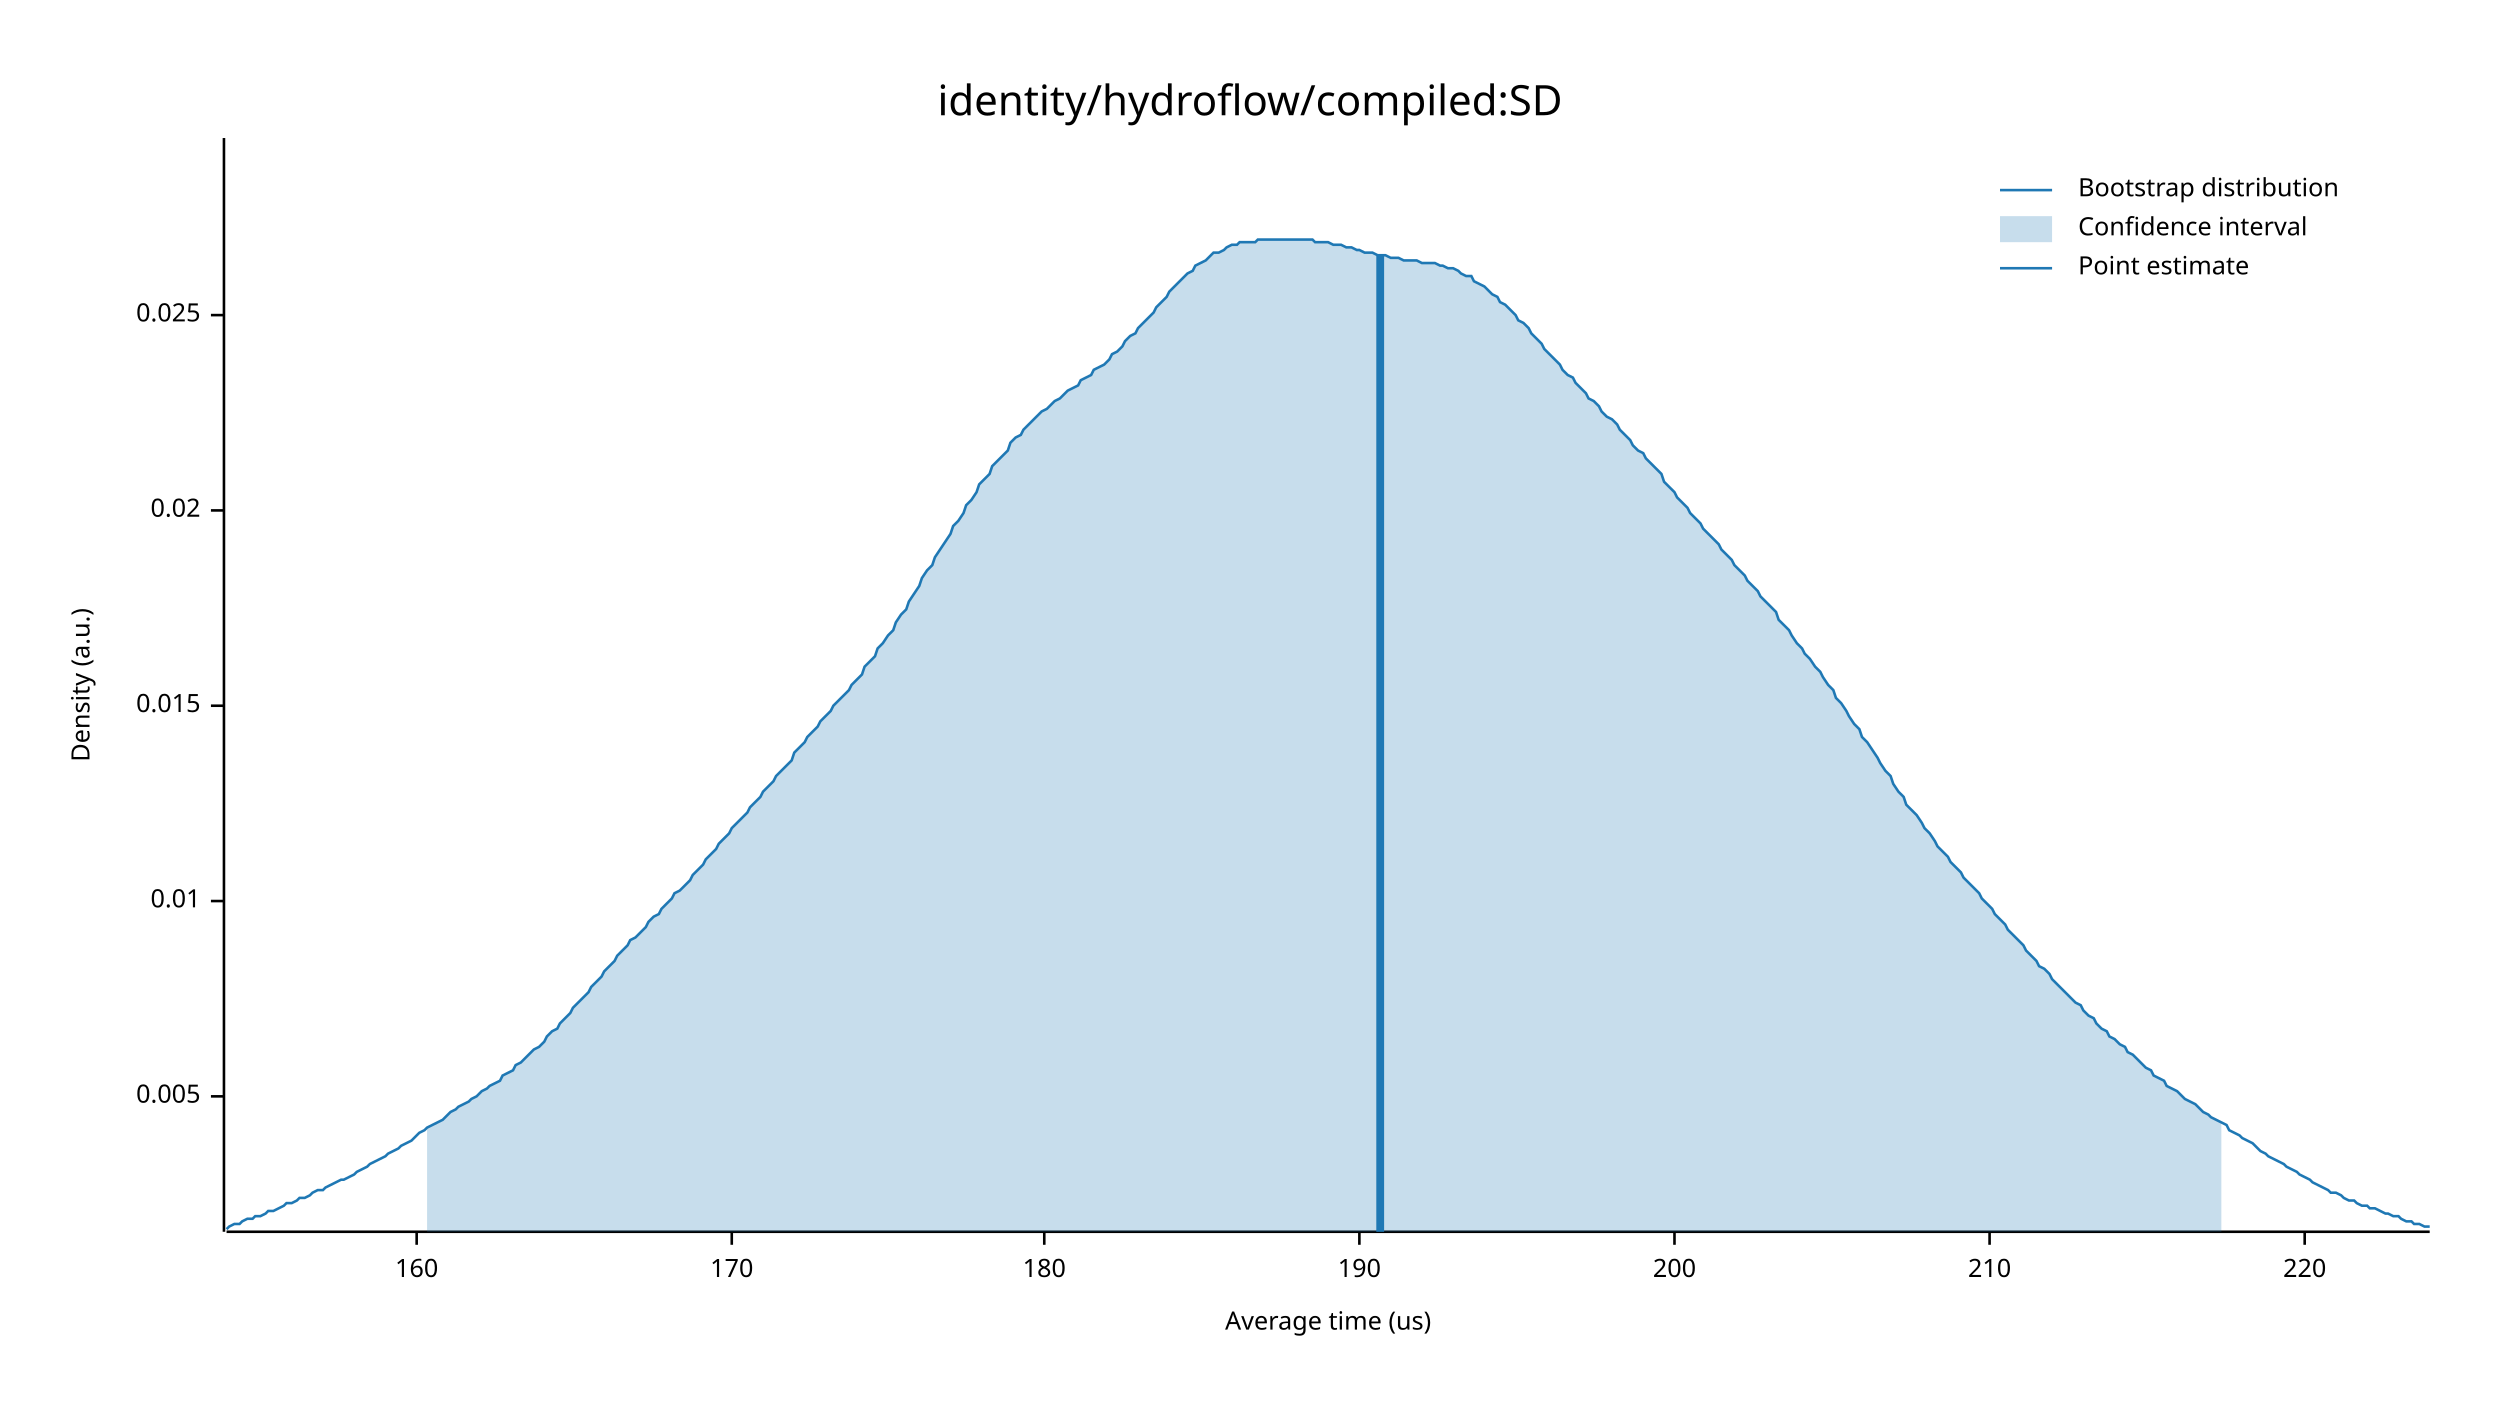
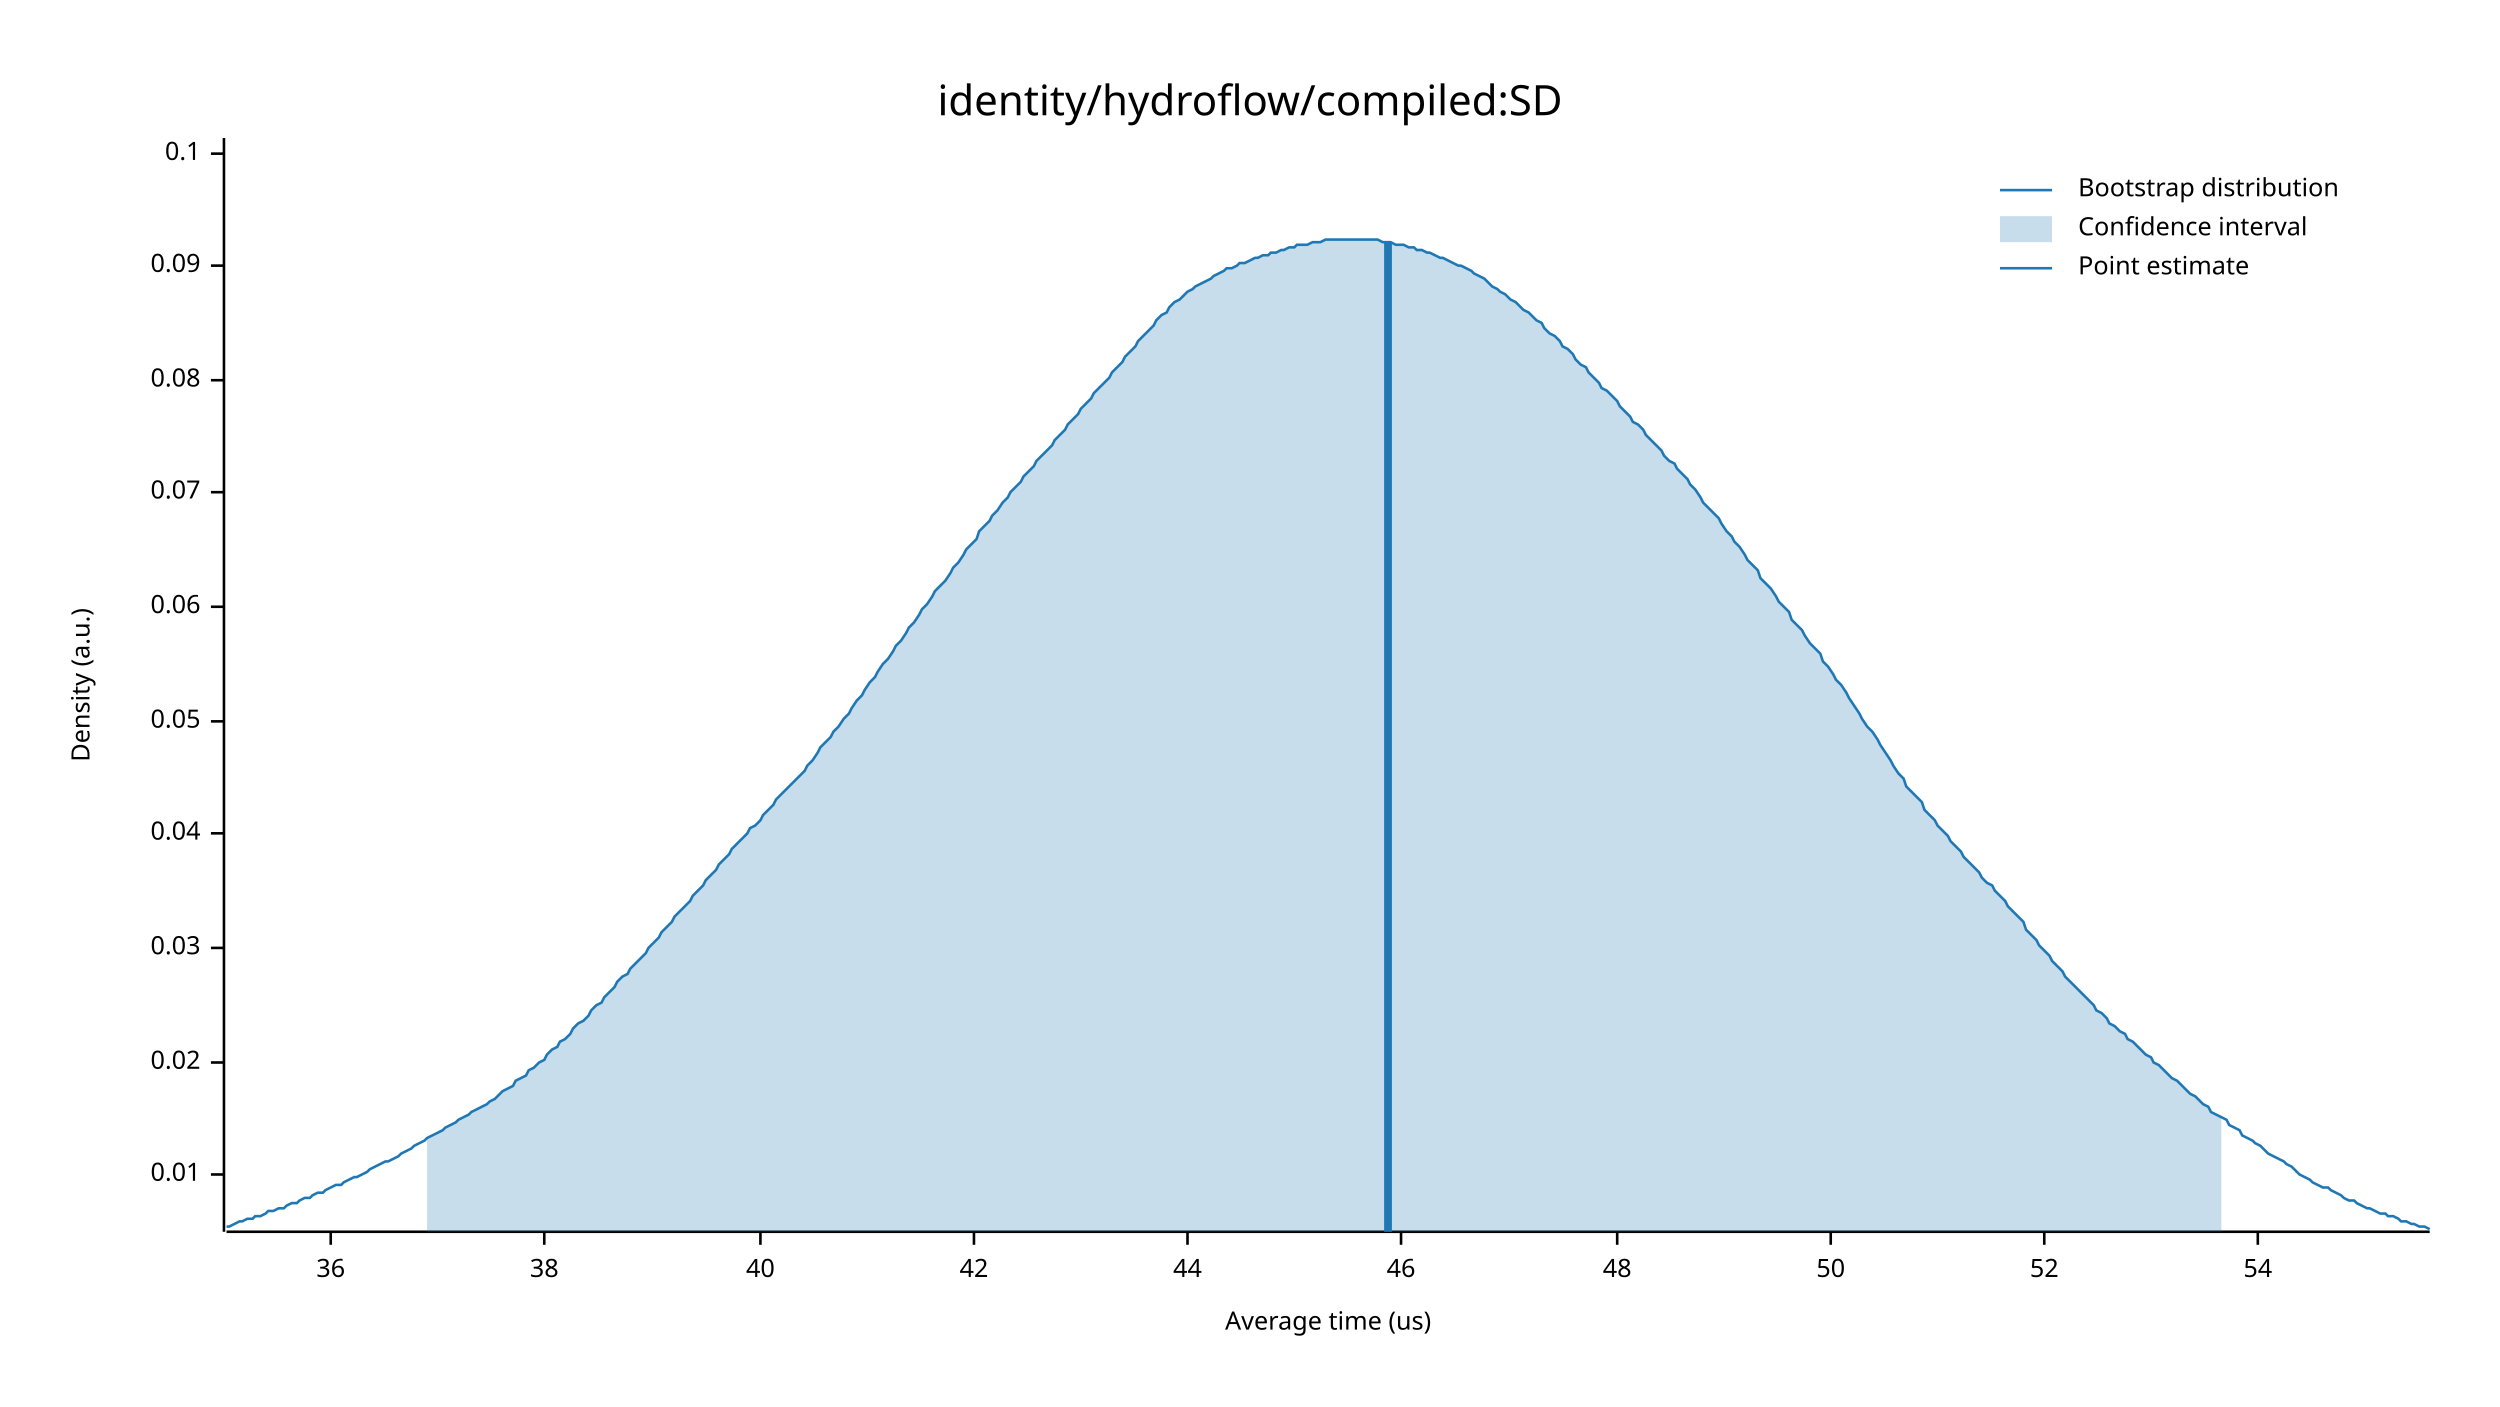
<svg xmlns="http://www.w3.org/2000/svg" width="960" height="540" viewBox="0 0 960 540">
  <text x="480" y="32" dy="0.76em" text-anchor="middle" font-family="sans-serif" font-size="16.129" opacity="1" fill="#000000">
identity/hydroflow/compiled:SD
</text>
  <text x="27" y="263" dy="0.76em" text-anchor="middle" font-family="sans-serif" font-size="9.677" opacity="1" fill="#000000" transform="rotate(270, 27, 263)">
Density (a.u.)
</text>
  <text x="510" y="513" dy="-0.5ex" text-anchor="middle" font-family="sans-serif" font-size="9.677" opacity="1" fill="#000000">
Average time (us)
</text>
  <polyline fill="none" opacity="1" stroke="#000000" stroke-width="1" points="86,53 86,473 " />
-   <text x="77" y="421" dy="0.5ex" text-anchor="end" font-family="sans-serif" font-size="9.677" opacity="1" fill="#000000">
- 0.005
- </text>
-   <polyline fill="none" opacity="1" stroke="#000000" stroke-width="1" points="81,421 86,421 " />
-   <text x="77" y="346" dy="0.5ex" text-anchor="end" font-family="sans-serif" font-size="9.677" opacity="1" fill="#000000">
+   <text x="77" y="451" dy="0.5ex" text-anchor="end" font-family="sans-serif" font-size="9.677" opacity="1" fill="#000000">
0.01
</text>
-   <polyline fill="none" opacity="1" stroke="#000000" stroke-width="1" points="81,346 86,346 " />
-   <text x="77" y="271" dy="0.5ex" text-anchor="end" font-family="sans-serif" font-size="9.677" opacity="1" fill="#000000">
- 0.015
- </text>
-   <polyline fill="none" opacity="1" stroke="#000000" stroke-width="1" points="81,271 86,271 " />
-   <text x="77" y="196" dy="0.5ex" text-anchor="end" font-family="sans-serif" font-size="9.677" opacity="1" fill="#000000">
+   <polyline fill="none" opacity="1" stroke="#000000" stroke-width="1" points="81,451 86,451 " />
+   <text x="77" y="408" dy="0.5ex" text-anchor="end" font-family="sans-serif" font-size="9.677" opacity="1" fill="#000000">
0.02
</text>
-   <polyline fill="none" opacity="1" stroke="#000000" stroke-width="1" points="81,196 86,196 " />
-   <text x="77" y="121" dy="0.5ex" text-anchor="end" font-family="sans-serif" font-size="9.677" opacity="1" fill="#000000">
- 0.025
+   <polyline fill="none" opacity="1" stroke="#000000" stroke-width="1" points="81,408 86,408 " />
+   <text x="77" y="364" dy="0.5ex" text-anchor="end" font-family="sans-serif" font-size="9.677" opacity="1" fill="#000000">
+ 0.03
</text>
-   <polyline fill="none" opacity="1" stroke="#000000" stroke-width="1" points="81,121 86,121 " />
+   <polyline fill="none" opacity="1" stroke="#000000" stroke-width="1" points="81,364 86,364 " />
+   <text x="77" y="320" dy="0.5ex" text-anchor="end" font-family="sans-serif" font-size="9.677" opacity="1" fill="#000000">
+ 0.04
+ </text>
+   <polyline fill="none" opacity="1" stroke="#000000" stroke-width="1" points="81,320 86,320 " />
+   <text x="77" y="277" dy="0.5ex" text-anchor="end" font-family="sans-serif" font-size="9.677" opacity="1" fill="#000000">
+ 0.05
+ </text>
+   <polyline fill="none" opacity="1" stroke="#000000" stroke-width="1" points="81,277 86,277 " />
+   <text x="77" y="233" dy="0.5ex" text-anchor="end" font-family="sans-serif" font-size="9.677" opacity="1" fill="#000000">
+ 0.06
+ </text>
+   <polyline fill="none" opacity="1" stroke="#000000" stroke-width="1" points="81,233 86,233 " />
+   <text x="77" y="189" dy="0.5ex" text-anchor="end" font-family="sans-serif" font-size="9.677" opacity="1" fill="#000000">
+ 0.07
+ </text>
+   <polyline fill="none" opacity="1" stroke="#000000" stroke-width="1" points="81,189 86,189 " />
+   <text x="77" y="146" dy="0.5ex" text-anchor="end" font-family="sans-serif" font-size="9.677" opacity="1" fill="#000000">
+ 0.08
+ </text>
+   <polyline fill="none" opacity="1" stroke="#000000" stroke-width="1" points="81,146 86,146 " />
+   <text x="77" y="102" dy="0.5ex" text-anchor="end" font-family="sans-serif" font-size="9.677" opacity="1" fill="#000000">
+ 0.09
+ </text>
+   <polyline fill="none" opacity="1" stroke="#000000" stroke-width="1" points="81,102 86,102 " />
+   <text x="77" y="59" dy="0.5ex" text-anchor="end" font-family="sans-serif" font-size="9.677" opacity="1" fill="#000000">
+ 0.1
+ </text>
+   <polyline fill="none" opacity="1" stroke="#000000" stroke-width="1" points="81,59 86,59 " />
  <polyline fill="none" opacity="1" stroke="#000000" stroke-width="1" points="87,473 933,473 " />
-   <text x="160" y="483" dy="0.76em" text-anchor="middle" font-family="sans-serif" font-size="9.677" opacity="1" fill="#000000">
- 160
+   <text x="127" y="483" dy="0.76em" text-anchor="middle" font-family="sans-serif" font-size="9.677" opacity="1" fill="#000000">
+ 36
</text>
-   <polyline fill="none" opacity="1" stroke="#000000" stroke-width="1" points="160,473 160,478 " />
-   <text x="281" y="483" dy="0.76em" text-anchor="middle" font-family="sans-serif" font-size="9.677" opacity="1" fill="#000000">
- 170
+   <polyline fill="none" opacity="1" stroke="#000000" stroke-width="1" points="127,473 127,478 " />
+   <text x="209" y="483" dy="0.76em" text-anchor="middle" font-family="sans-serif" font-size="9.677" opacity="1" fill="#000000">
+ 38
</text>
-   <polyline fill="none" opacity="1" stroke="#000000" stroke-width="1" points="281,473 281,478 " />
-   <text x="401" y="483" dy="0.76em" text-anchor="middle" font-family="sans-serif" font-size="9.677" opacity="1" fill="#000000">
- 180
+   <polyline fill="none" opacity="1" stroke="#000000" stroke-width="1" points="209,473 209,478 " />
+   <text x="292" y="483" dy="0.76em" text-anchor="middle" font-family="sans-serif" font-size="9.677" opacity="1" fill="#000000">
+ 40
</text>
-   <polyline fill="none" opacity="1" stroke="#000000" stroke-width="1" points="401,473 401,478 " />
-   <text x="522" y="483" dy="0.76em" text-anchor="middle" font-family="sans-serif" font-size="9.677" opacity="1" fill="#000000">
- 190
+   <polyline fill="none" opacity="1" stroke="#000000" stroke-width="1" points="292,473 292,478 " />
+   <text x="374" y="483" dy="0.76em" text-anchor="middle" font-family="sans-serif" font-size="9.677" opacity="1" fill="#000000">
+ 42
</text>
-   <polyline fill="none" opacity="1" stroke="#000000" stroke-width="1" points="522,473 522,478 " />
-   <text x="643" y="483" dy="0.76em" text-anchor="middle" font-family="sans-serif" font-size="9.677" opacity="1" fill="#000000">
- 200
+   <polyline fill="none" opacity="1" stroke="#000000" stroke-width="1" points="374,473 374,478 " />
+   <text x="456" y="483" dy="0.76em" text-anchor="middle" font-family="sans-serif" font-size="9.677" opacity="1" fill="#000000">
+ 44
</text>
-   <polyline fill="none" opacity="1" stroke="#000000" stroke-width="1" points="643,473 643,478 " />
-   <text x="764" y="483" dy="0.76em" text-anchor="middle" font-family="sans-serif" font-size="9.677" opacity="1" fill="#000000">
- 210
+   <polyline fill="none" opacity="1" stroke="#000000" stroke-width="1" points="456,473 456,478 " />
+   <text x="538" y="483" dy="0.76em" text-anchor="middle" font-family="sans-serif" font-size="9.677" opacity="1" fill="#000000">
+ 46
</text>
-   <polyline fill="none" opacity="1" stroke="#000000" stroke-width="1" points="764,473 764,478 " />
-   <text x="885" y="483" dy="0.76em" text-anchor="middle" font-family="sans-serif" font-size="9.677" opacity="1" fill="#000000">
- 220
+   <polyline fill="none" opacity="1" stroke="#000000" stroke-width="1" points="538,473 538,478 " />
+   <text x="621" y="483" dy="0.76em" text-anchor="middle" font-family="sans-serif" font-size="9.677" opacity="1" fill="#000000">
+ 48
</text>
-   <polyline fill="none" opacity="1" stroke="#000000" stroke-width="1" points="885,473 885,478 " />
-   <polyline fill="none" opacity="1" stroke="#1F78B4" stroke-width="1" points="87,472 88,471 90,470 92,470 93,469 95,468 97,468 98,467 100,467 102,466 103,465 105,465 107,464 109,463 110,462 112,462 114,461 115,460 117,460 119,459 120,458 122,457 124,457 125,456 127,455 129,454 131,453 132,453 134,452 136,451 137,450 139,449 141,448 142,447 144,446 146,445 148,444 149,443 151,442 153,441 154,440 156,439 158,438 159,437 161,435 163,434 164,433 166,432 168,431 170,430 171,429 173,427 175,426 176,425 178,424 180,423 181,422 183,421 185,419 187,418 188,417 190,416 192,415 193,413 195,412 197,411 198,409 200,408 202,406 203,405 205,403 207,402 209,400 210,398 212,396 214,395 215,393 217,391 219,389 220,387 222,385 224,383 226,381 227,379 229,377 231,375 232,373 234,371 236,369 237,367 239,365 241,363 242,361 244,360 246,358 248,356 249,354 251,352 253,351 254,349 256,347 258,345 259,343 261,342 263,340 265,338 266,336 268,334 270,332 271,330 273,328 275,326 276,324 278,322 280,320 281,318 283,316 285,314 287,312 288,310 290,308 292,306 293,304 295,302 297,300 298,298 300,296 302,294 304,292 305,289 307,287 309,285 310,283 312,281 314,279 315,277 317,275 319,273 320,271 322,269 324,267 326,265 327,263 329,261 331,259 332,256 334,254 336,252 337,249 339,247 341,244 343,242 344,239 346,236 348,234 349,231 351,228 353,225 354,222 356,219 358,217 359,214 361,211 363,208 365,205 366,202 368,200 370,197 371,194 373,192 375,189 376,186 378,184 380,182 381,179 383,177 385,175 387,173 388,170 390,168 392,167 393,165 395,163 397,161 398,160 400,158 402,157 404,155 405,154 407,153 409,151 410,150 412,149 414,148 415,146 417,145 419,144 420,142 422,141 424,140 426,138 427,136 429,135 431,133 432,131 434,129 436,128 437,126 439,124 441,122 443,120 444,118 446,116 448,114 449,112 451,110 453,108 454,107 456,105 458,104 459,102 461,101 463,100 465,98 466,97 468,97 470,96 471,95 473,94 475,94 476,93 478,93 480,93 482,93 483,92 485,92 487,92 488,92 490,92 492,92 493,92 495,92 497,92 498,92 500,92 502,92 504,92 505,93 507,93 509,93 510,93 512,94 514,94 515,94 517,95 519,95 521,96 522,96 524,97 526,97 527,97 529,98 531,98 532,98 534,99 536,99 537,99 539,100 541,100 543,100 544,100 546,101 548,101 549,101 551,101 553,102 554,102 556,103 558,103 560,104 561,105 563,106 565,106 566,108 568,109 570,110 571,111 573,113 575,114 576,116 578,117 580,119 582,121 583,123 585,124 587,126 588,128 590,130 592,132 593,134 595,136 597,138 599,140 600,142 602,144 604,145 605,147 607,149 609,151 610,153 612,154 614,156 615,158 617,160 619,161 621,163 622,165 624,167 626,169 627,171 629,173 631,174 632,176 634,178 636,180 638,182 639,185 641,187 643,189 644,191 646,193 648,195 649,197 651,199 653,201 654,203 656,205 658,207 660,209 661,211 663,213 665,215 666,217 668,219 670,221 671,223 673,225 675,227 676,229 678,231 680,233 682,235 683,238 685,240 687,242 688,244 690,247 692,249 693,251 695,253 697,256 699,258 700,260 702,263 704,265 705,268 707,270 709,273 710,275 712,278 714,280 715,283 717,285 719,288 721,291 722,293 724,296 726,298 727,301 729,304 731,306 732,309 734,311 736,313 738,316 739,318 741,320 743,323 744,325 746,327 748,329 749,331 751,333 753,335 754,337 756,339 758,341 760,343 761,345 763,347 765,349 766,351 768,353 770,355 771,357 773,359 775,361 777,363 778,365 780,367 782,369 783,371 785,372 787,374 788,376 790,378 792,380 793,381 795,383 797,385 799,386 800,388 802,390 804,391 805,393 807,395 809,396 810,398 812,399 814,401 816,402 817,404 819,405 821,407 822,408 824,410 826,411 827,413 829,414 831,415 832,417 834,418 836,419 838,421 839,422 841,423 843,424 844,425 846,427 848,428 849,429 851,430 853,431 855,432 856,434 858,435 860,436 861,437 863,438 865,439 866,440 868,442 870,443 871,444 873,445 875,446 877,447 878,448 880,449 882,450 883,451 885,452 887,453 888,454 890,455 892,456 894,457 895,458 897,458 899,459 900,460 902,461 904,461 905,462 907,463 909,463 910,464 912,464 914,465 916,466 917,466 919,467 921,467 922,468 924,469 926,469 927,470 929,470 931,471 933,471 " />
-   <polygon opacity="0.25" fill="#1F78B4" points="164,433 166,432 168,431 170,430 171,429 173,427 175,426 176,425 178,424 180,423 181,422 183,421 185,419 187,418 188,417 190,416 192,415 193,413 195,412 197,411 198,409 200,408 202,406 203,405 205,403 207,402 209,400 210,398 212,396 214,395 215,393 217,391 219,389 220,387 222,385 224,383 226,381 227,379 229,377 231,375 232,373 234,371 236,369 237,367 239,365 241,363 242,361 244,360 246,358 248,356 249,354 251,352 253,351 254,349 256,347 258,345 259,343 261,342 263,340 265,338 266,336 268,334 270,332 271,330 273,328 275,326 276,324 278,322 280,320 281,318 283,316 285,314 287,312 288,310 290,308 292,306 293,304 295,302 297,300 298,298 300,296 302,294 304,292 305,289 307,287 309,285 310,283 312,281 314,279 315,277 317,275 319,273 320,271 322,269 324,267 326,265 327,263 329,261 331,259 332,256 334,254 336,252 337,249 339,247 341,244 343,242 344,239 346,236 348,234 349,231 351,228 353,225 354,222 356,219 358,217 359,214 361,211 363,208 365,205 366,202 368,200 370,197 371,194 373,192 375,189 376,186 378,184 380,182 381,179 383,177 385,175 387,173 388,170 390,168 392,167 393,165 395,163 397,161 398,160 400,158 402,157 404,155 405,154 407,153 409,151 410,150 412,149 414,148 415,146 417,145 419,144 420,142 422,141 424,140 426,138 427,136 429,135 431,133 432,131 434,129 436,128 437,126 439,124 441,122 443,120 444,118 446,116 448,114 449,112 451,110 453,108 454,107 456,105 458,104 459,102 461,101 463,100 465,98 466,97 468,97 470,96 471,95 473,94 475,94 476,93 478,93 480,93 482,93 483,92 485,92 487,92 488,92 490,92 492,92 493,92 495,92 497,92 498,92 500,92 502,92 504,92 505,93 507,93 509,93 510,93 512,94 514,94 515,94 517,95 519,95 521,96 522,96 524,97 526,97 527,97 529,98 531,98 532,98 534,99 536,99 537,99 539,100 541,100 543,100 544,100 546,101 548,101 549,101 551,101 553,102 554,102 556,103 558,103 560,104 561,105 563,106 565,106 566,108 568,109 570,110 571,111 573,113 575,114 576,116 578,117 580,119 582,121 583,123 585,124 587,126 588,128 590,130 592,132 593,134 595,136 597,138 599,140 600,142 602,144 604,145 605,147 607,149 609,151 610,153 612,154 614,156 615,158 617,160 619,161 621,163 622,165 624,167 626,169 627,171 629,173 631,174 632,176 634,178 636,180 638,182 639,185 641,187 643,189 644,191 646,193 648,195 649,197 651,199 653,201 654,203 656,205 658,207 660,209 661,211 663,213 665,215 666,217 668,219 670,221 671,223 673,225 675,227 676,229 678,231 680,233 682,235 683,238 685,240 687,242 688,244 690,247 692,249 693,251 695,253 697,256 699,258 700,260 702,263 704,265 705,268 707,270 709,273 710,275 712,278 714,280 715,283 717,285 719,288 721,291 722,293 724,296 726,298 727,301 729,304 731,306 732,309 734,311 736,313 738,316 739,318 741,320 743,323 744,325 746,327 748,329 749,331 751,333 753,335 754,337 756,339 758,341 760,343 761,345 763,347 765,349 766,351 768,353 770,355 771,357 773,359 775,361 777,363 778,365 780,367 782,369 783,371 785,372 787,374 788,376 790,378 792,380 793,381 795,383 797,385 799,386 800,388 802,390 804,391 805,393 807,395 809,396 810,398 812,399 814,401 816,402 817,404 819,405 821,407 822,408 824,410 826,411 827,413 829,414 831,415 832,417 834,418 836,419 838,421 839,422 841,423 843,424 844,425 846,427 848,428 849,429 851,430 853,431 853,473 164,473 " />
-   <polyline fill="none" opacity="1" stroke="#1F78B4" stroke-width="3" points="530,473 530,98 " />
+   <polyline fill="none" opacity="1" stroke="#000000" stroke-width="1" points="621,473 621,478 " />
+   <text x="703" y="483" dy="0.76em" text-anchor="middle" font-family="sans-serif" font-size="9.677" opacity="1" fill="#000000">
+ 50
+ </text>
+   <polyline fill="none" opacity="1" stroke="#000000" stroke-width="1" points="703,473 703,478 " />
+   <text x="785" y="483" dy="0.76em" text-anchor="middle" font-family="sans-serif" font-size="9.677" opacity="1" fill="#000000">
+ 52
+ </text>
+   <polyline fill="none" opacity="1" stroke="#000000" stroke-width="1" points="785,473 785,478 " />
+   <text x="867" y="483" dy="0.76em" text-anchor="middle" font-family="sans-serif" font-size="9.677" opacity="1" fill="#000000">
+ 54
+ </text>
+   <polyline fill="none" opacity="1" stroke="#000000" stroke-width="1" points="867,473 867,478 " />
+   <polyline fill="none" opacity="1" stroke="#1F78B4" stroke-width="1" points="87,471 88,471 90,470 92,469 93,469 95,468 97,468 98,467 100,467 102,466 103,465 105,465 107,464 109,464 110,463 112,462 114,462 115,461 117,460 119,460 120,459 122,458 124,458 125,457 127,456 129,455 131,455 132,454 134,453 136,452 137,452 139,451 141,450 142,449 144,448 146,447 148,446 149,446 151,445 153,444 154,443 156,442 158,441 159,440 161,439 163,438 164,437 166,436 168,435 170,434 171,433 173,432 175,431 176,430 178,429 180,428 181,427 183,426 185,425 187,424 188,423 190,422 192,420 193,419 195,418 197,417 198,415 200,414 202,413 203,411 205,410 207,408 209,407 210,405 212,403 214,402 215,400 217,399 219,397 220,395 222,393 224,392 226,390 227,388 229,386 231,385 232,383 234,381 236,379 237,377 239,375 241,374 242,372 244,370 246,368 248,366 249,364 251,362 253,360 254,358 256,356 258,354 259,352 261,350 263,348 265,346 266,344 268,342 270,340 271,338 273,336 275,334 276,332 278,330 280,328 281,326 283,324 285,322 287,320 288,318 290,317 292,315 293,313 295,311 297,309 298,307 300,305 302,303 304,301 305,300 307,298 309,296 310,294 312,292 314,289 315,287 317,285 319,283 320,281 322,279 324,276 326,274 327,272 329,269 331,267 332,265 334,262 336,260 337,258 339,255 341,253 343,250 344,248 346,246 348,243 349,241 351,239 353,236 354,234 356,232 358,229 359,227 361,225 363,223 365,220 366,218 368,216 370,213 371,211 373,209 375,207 376,204 378,202 380,200 381,198 383,196 385,193 387,191 388,189 390,187 392,185 393,183 395,181 397,179 398,177 400,175 402,173 404,171 405,169 407,167 409,165 410,163 412,161 414,159 415,157 417,155 419,153 420,151 422,149 424,147 426,145 427,143 429,141 431,139 432,137 434,135 436,133 437,131 439,129 441,127 443,125 444,123 446,121 448,120 449,118 451,116 453,115 454,114 456,112 458,111 459,110 461,109 463,108 465,107 466,106 468,105 470,104 471,103 473,103 475,102 476,101 478,101 480,100 482,99 483,99 485,98 487,98 488,97 490,97 492,96 493,96 495,95 497,95 498,94 500,94 502,94 504,93 505,93 507,93 509,92 510,92 512,92 514,92 515,92 517,92 519,92 521,92 522,92 524,92 526,92 527,92 529,92 531,93 532,93 534,93 536,94 537,94 539,94 541,95 543,95 544,96 546,96 548,97 549,97 551,98 553,99 554,99 556,100 558,101 560,102 561,102 563,103 565,104 566,105 568,106 570,107 571,108 573,110 575,111 576,112 578,113 580,115 582,116 583,117 585,119 587,120 588,121 590,123 592,124 593,126 595,128 597,129 599,131 600,133 602,134 604,136 605,138 607,140 609,141 610,143 612,145 614,147 615,149 617,150 619,152 621,154 622,156 624,158 626,160 627,162 629,163 631,165 632,167 634,169 636,171 638,173 639,175 641,177 643,178 644,180 646,182 648,184 649,186 651,188 653,191 654,193 656,195 658,197 660,199 661,201 663,204 665,206 666,208 668,210 670,213 671,215 673,217 675,219 676,222 678,224 680,226 682,229 683,231 685,233 687,235 688,238 690,240 692,242 693,244 695,247 697,249 699,251 700,254 702,256 704,259 705,261 707,263 709,266 710,268 712,271 714,274 715,276 717,279 719,281 721,284 722,286 724,289 726,292 727,294 729,297 731,299 732,302 734,304 736,306 738,308 739,311 741,313 743,315 744,317 746,319 748,321 749,323 751,325 753,327 754,329 756,331 758,333 760,335 761,337 763,339 765,340 766,342 768,344 770,346 771,348 773,350 775,352 777,354 778,357 780,359 782,361 783,363 785,365 787,367 788,369 790,371 792,373 793,375 795,377 797,379 799,381 800,382 802,384 804,386 805,388 807,389 809,391 810,393 812,394 814,396 816,397 817,399 819,400 821,402 822,403 824,405 826,406 827,408 829,409 831,411 832,412 834,414 836,415 838,417 839,418 841,420 843,421 844,422 846,424 848,425 849,427 851,428 853,429 855,430 856,432 858,433 860,434 861,436 863,437 865,438 866,439 868,440 870,442 871,443 873,444 875,445 877,446 878,447 880,448 882,450 883,451 885,452 887,453 888,454 890,455 892,456 894,456 895,457 897,458 899,459 900,460 902,461 904,461 905,462 907,463 909,464 910,464 912,465 914,466 916,466 917,467 919,467 921,468 922,469 924,469 926,470 927,470 929,471 931,471 933,472 " />
+   <polygon opacity="0.25" fill="#1F78B4" points="164,437 166,436 168,435 170,434 171,433 173,432 175,431 176,430 178,429 180,428 181,427 183,426 185,425 187,424 188,423 190,422 192,420 193,419 195,418 197,417 198,415 200,414 202,413 203,411 205,410 207,408 209,407 210,405 212,403 214,402 215,400 217,399 219,397 220,395 222,393 224,392 226,390 227,388 229,386 231,385 232,383 234,381 236,379 237,377 239,375 241,374 242,372 244,370 246,368 248,366 249,364 251,362 253,360 254,358 256,356 258,354 259,352 261,350 263,348 265,346 266,344 268,342 270,340 271,338 273,336 275,334 276,332 278,330 280,328 281,326 283,324 285,322 287,320 288,318 290,317 292,315 293,313 295,311 297,309 298,307 300,305 302,303 304,301 305,300 307,298 309,296 310,294 312,292 314,289 315,287 317,285 319,283 320,281 322,279 324,276 326,274 327,272 329,269 331,267 332,265 334,262 336,260 337,258 339,255 341,253 343,250 344,248 346,246 348,243 349,241 351,239 353,236 354,234 356,232 358,229 359,227 361,225 363,223 365,220 366,218 368,216 370,213 371,211 373,209 375,207 376,204 378,202 380,200 381,198 383,196 385,193 387,191 388,189 390,187 392,185 393,183 395,181 397,179 398,177 400,175 402,173 404,171 405,169 407,167 409,165 410,163 412,161 414,159 415,157 417,155 419,153 420,151 422,149 424,147 426,145 427,143 429,141 431,139 432,137 434,135 436,133 437,131 439,129 441,127 443,125 444,123 446,121 448,120 449,118 451,116 453,115 454,114 456,112 458,111 459,110 461,109 463,108 465,107 466,106 468,105 470,104 471,103 473,103 475,102 476,101 478,101 480,100 482,99 483,99 485,98 487,98 488,97 490,97 492,96 493,96 495,95 497,95 498,94 500,94 502,94 504,93 505,93 507,93 509,92 510,92 512,92 514,92 515,92 517,92 519,92 521,92 522,92 524,92 526,92 527,92 529,92 531,93 532,93 534,93 536,94 537,94 539,94 541,95 543,95 544,96 546,96 548,97 549,97 551,98 553,99 554,99 556,100 558,101 560,102 561,102 563,103 565,104 566,105 568,106 570,107 571,108 573,110 575,111 576,112 578,113 580,115 582,116 583,117 585,119 587,120 588,121 590,123 592,124 593,126 595,128 597,129 599,131 600,133 602,134 604,136 605,138 607,140 609,141 610,143 612,145 614,147 615,149 617,150 619,152 621,154 622,156 624,158 626,160 627,162 629,163 631,165 632,167 634,169 636,171 638,173 639,175 641,177 643,178 644,180 646,182 648,184 649,186 651,188 653,191 654,193 656,195 658,197 660,199 661,201 663,204 665,206 666,208 668,210 670,213 671,215 673,217 675,219 676,222 678,224 680,226 682,229 683,231 685,233 687,235 688,238 690,240 692,242 693,244 695,247 697,249 699,251 700,254 702,256 704,259 705,261 707,263 709,266 710,268 712,271 714,274 715,276 717,279 719,281 721,284 722,286 724,289 726,292 727,294 729,297 731,299 732,302 734,304 736,306 738,308 739,311 741,313 743,315 744,317 746,319 748,321 749,323 751,325 753,327 754,329 756,331 758,333 760,335 761,337 763,339 765,340 766,342 768,344 770,346 771,348 773,350 775,352 777,354 778,357 780,359 782,361 783,363 785,365 787,367 788,369 790,371 792,373 793,375 795,377 797,379 799,381 800,382 802,384 804,386 805,388 807,389 809,391 810,393 812,394 814,396 816,397 817,399 819,400 821,402 822,403 824,405 826,406 827,408 829,409 831,411 832,412 834,414 836,415 838,417 839,418 841,420 843,421 844,422 846,424 848,425 849,427 851,428 853,429 853,473 164,473 " />
+   <polyline fill="none" opacity="1" stroke="#1F78B4" stroke-width="3" points="533,473 533,93 " />
  <text x="798" y="68" dy="0.76em" text-anchor="start" font-family="sans-serif" font-size="9.677" opacity="1" fill="#000000">
Bootstrap distribution
</text>
  <text x="798" y="83" dy="0.76em" text-anchor="start" font-family="sans-serif" font-size="9.677" opacity="1" fill="#000000">
Confidence interval
</text>
  <text x="798" y="98" dy="0.76em" text-anchor="start" font-family="sans-serif" font-size="9.677" opacity="1" fill="#000000">
Point estimate
</text>
  <polyline fill="none" opacity="1" stroke="#1F78B4" stroke-width="1" points="768,73 788,73 " />
  <rect x="768" y="83" width="20" height="10" opacity="0.25" fill="#1F78B4" stroke="none" />
  <polyline fill="none" opacity="1" stroke="#1F78B4" stroke-width="1" points="768,103 788,103 " />
</svg>
